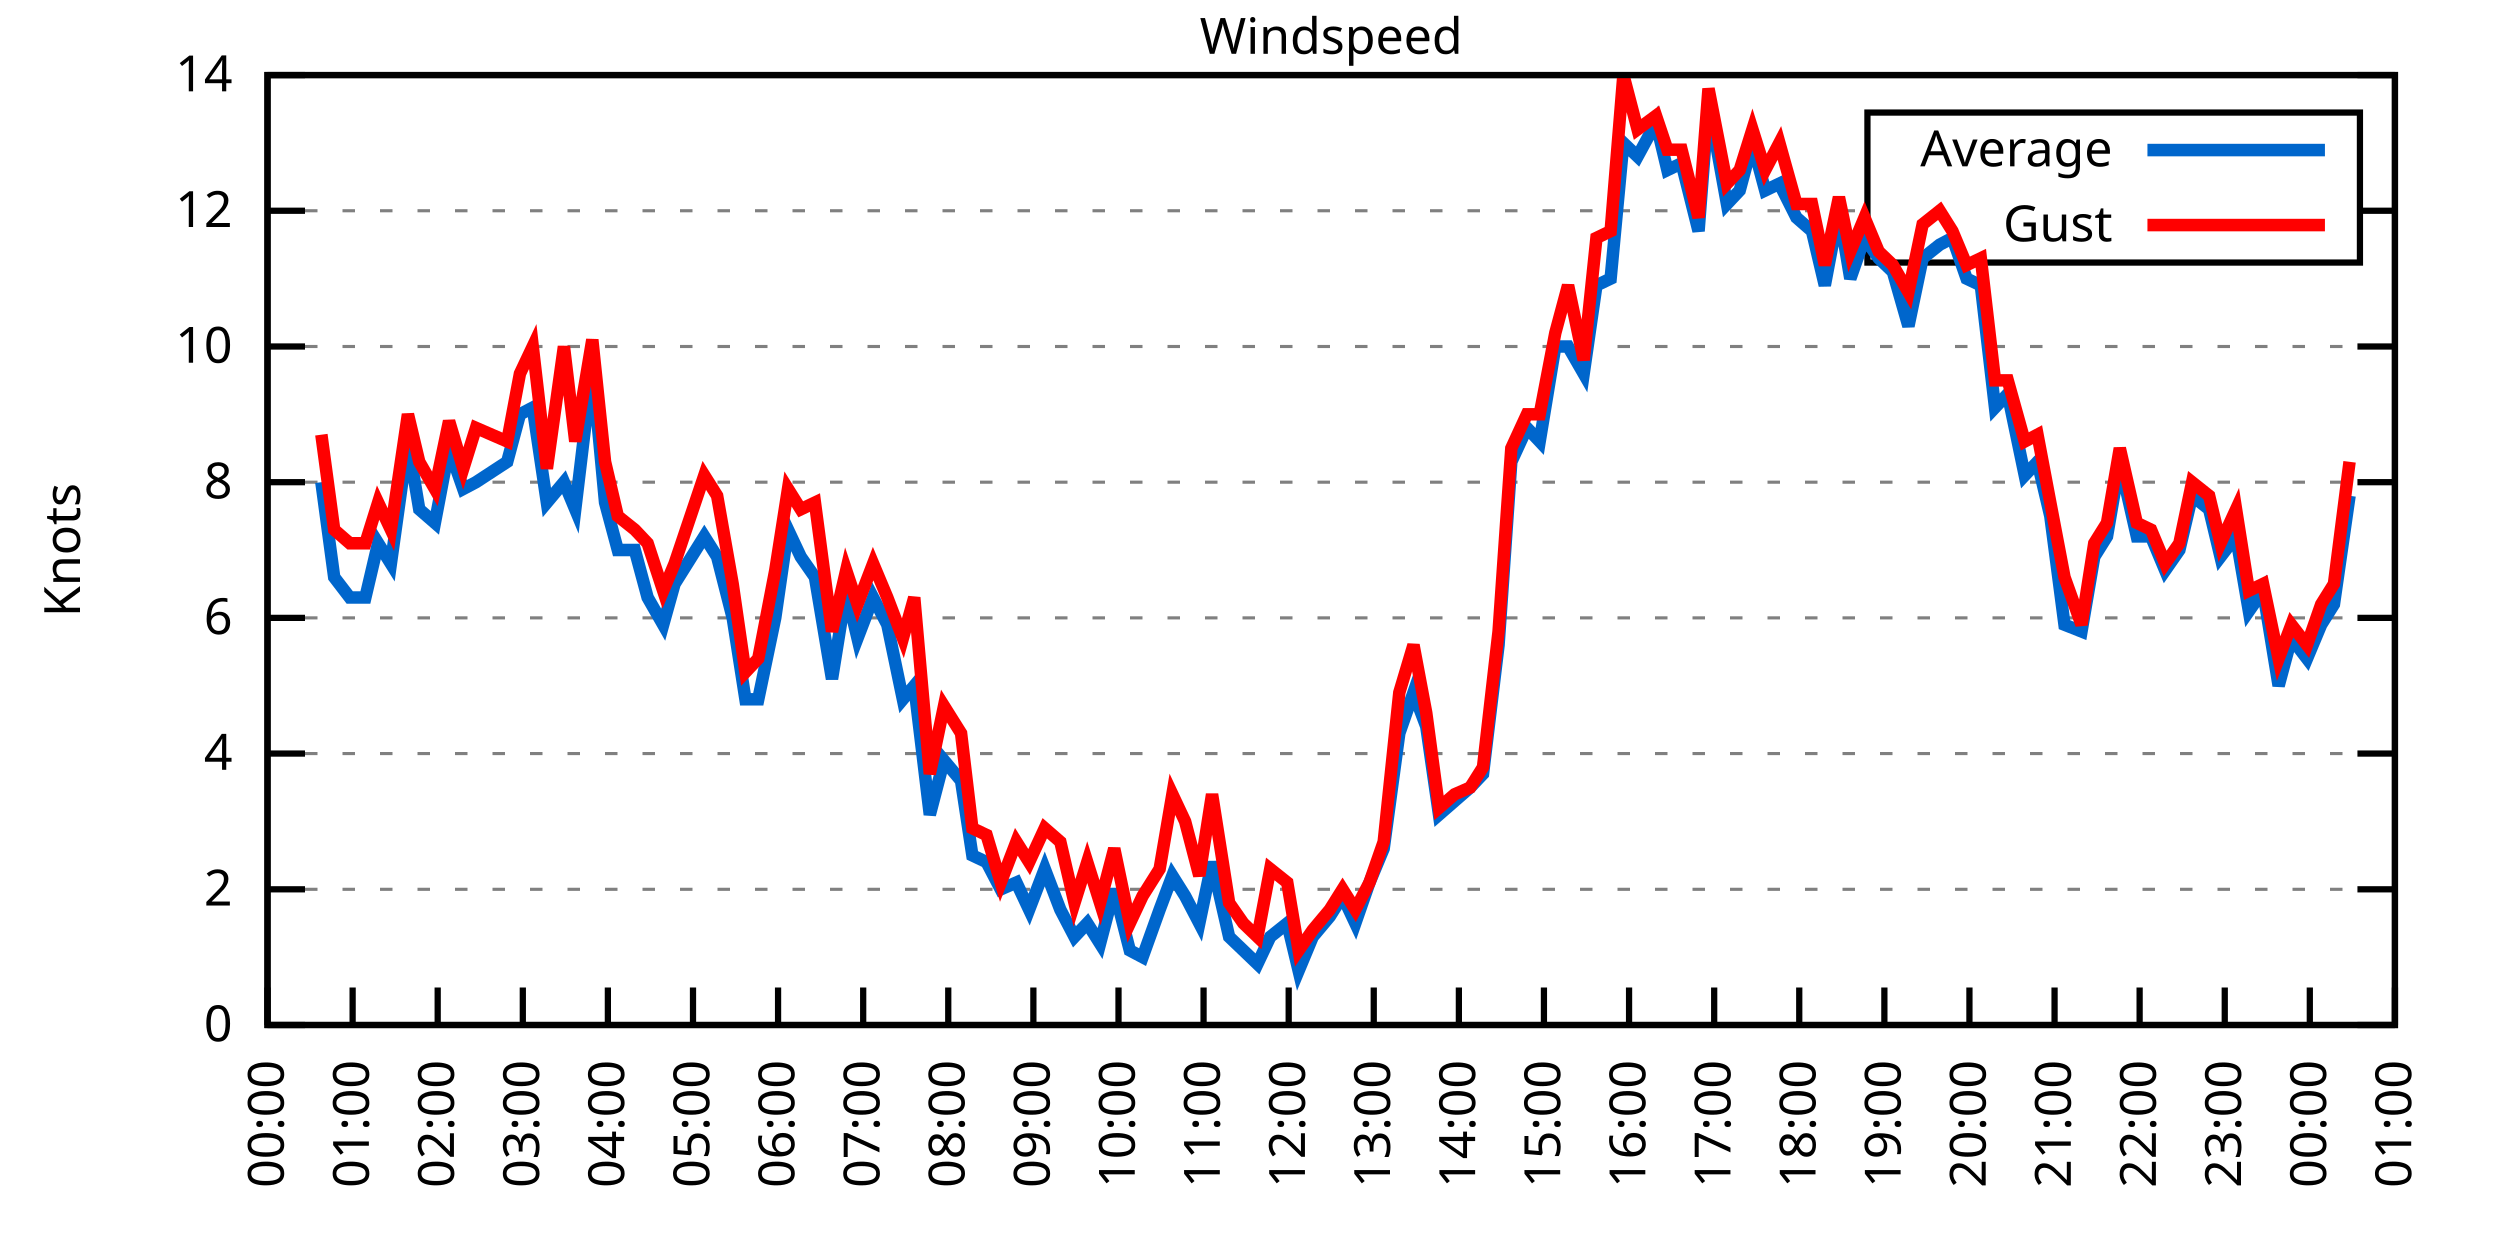
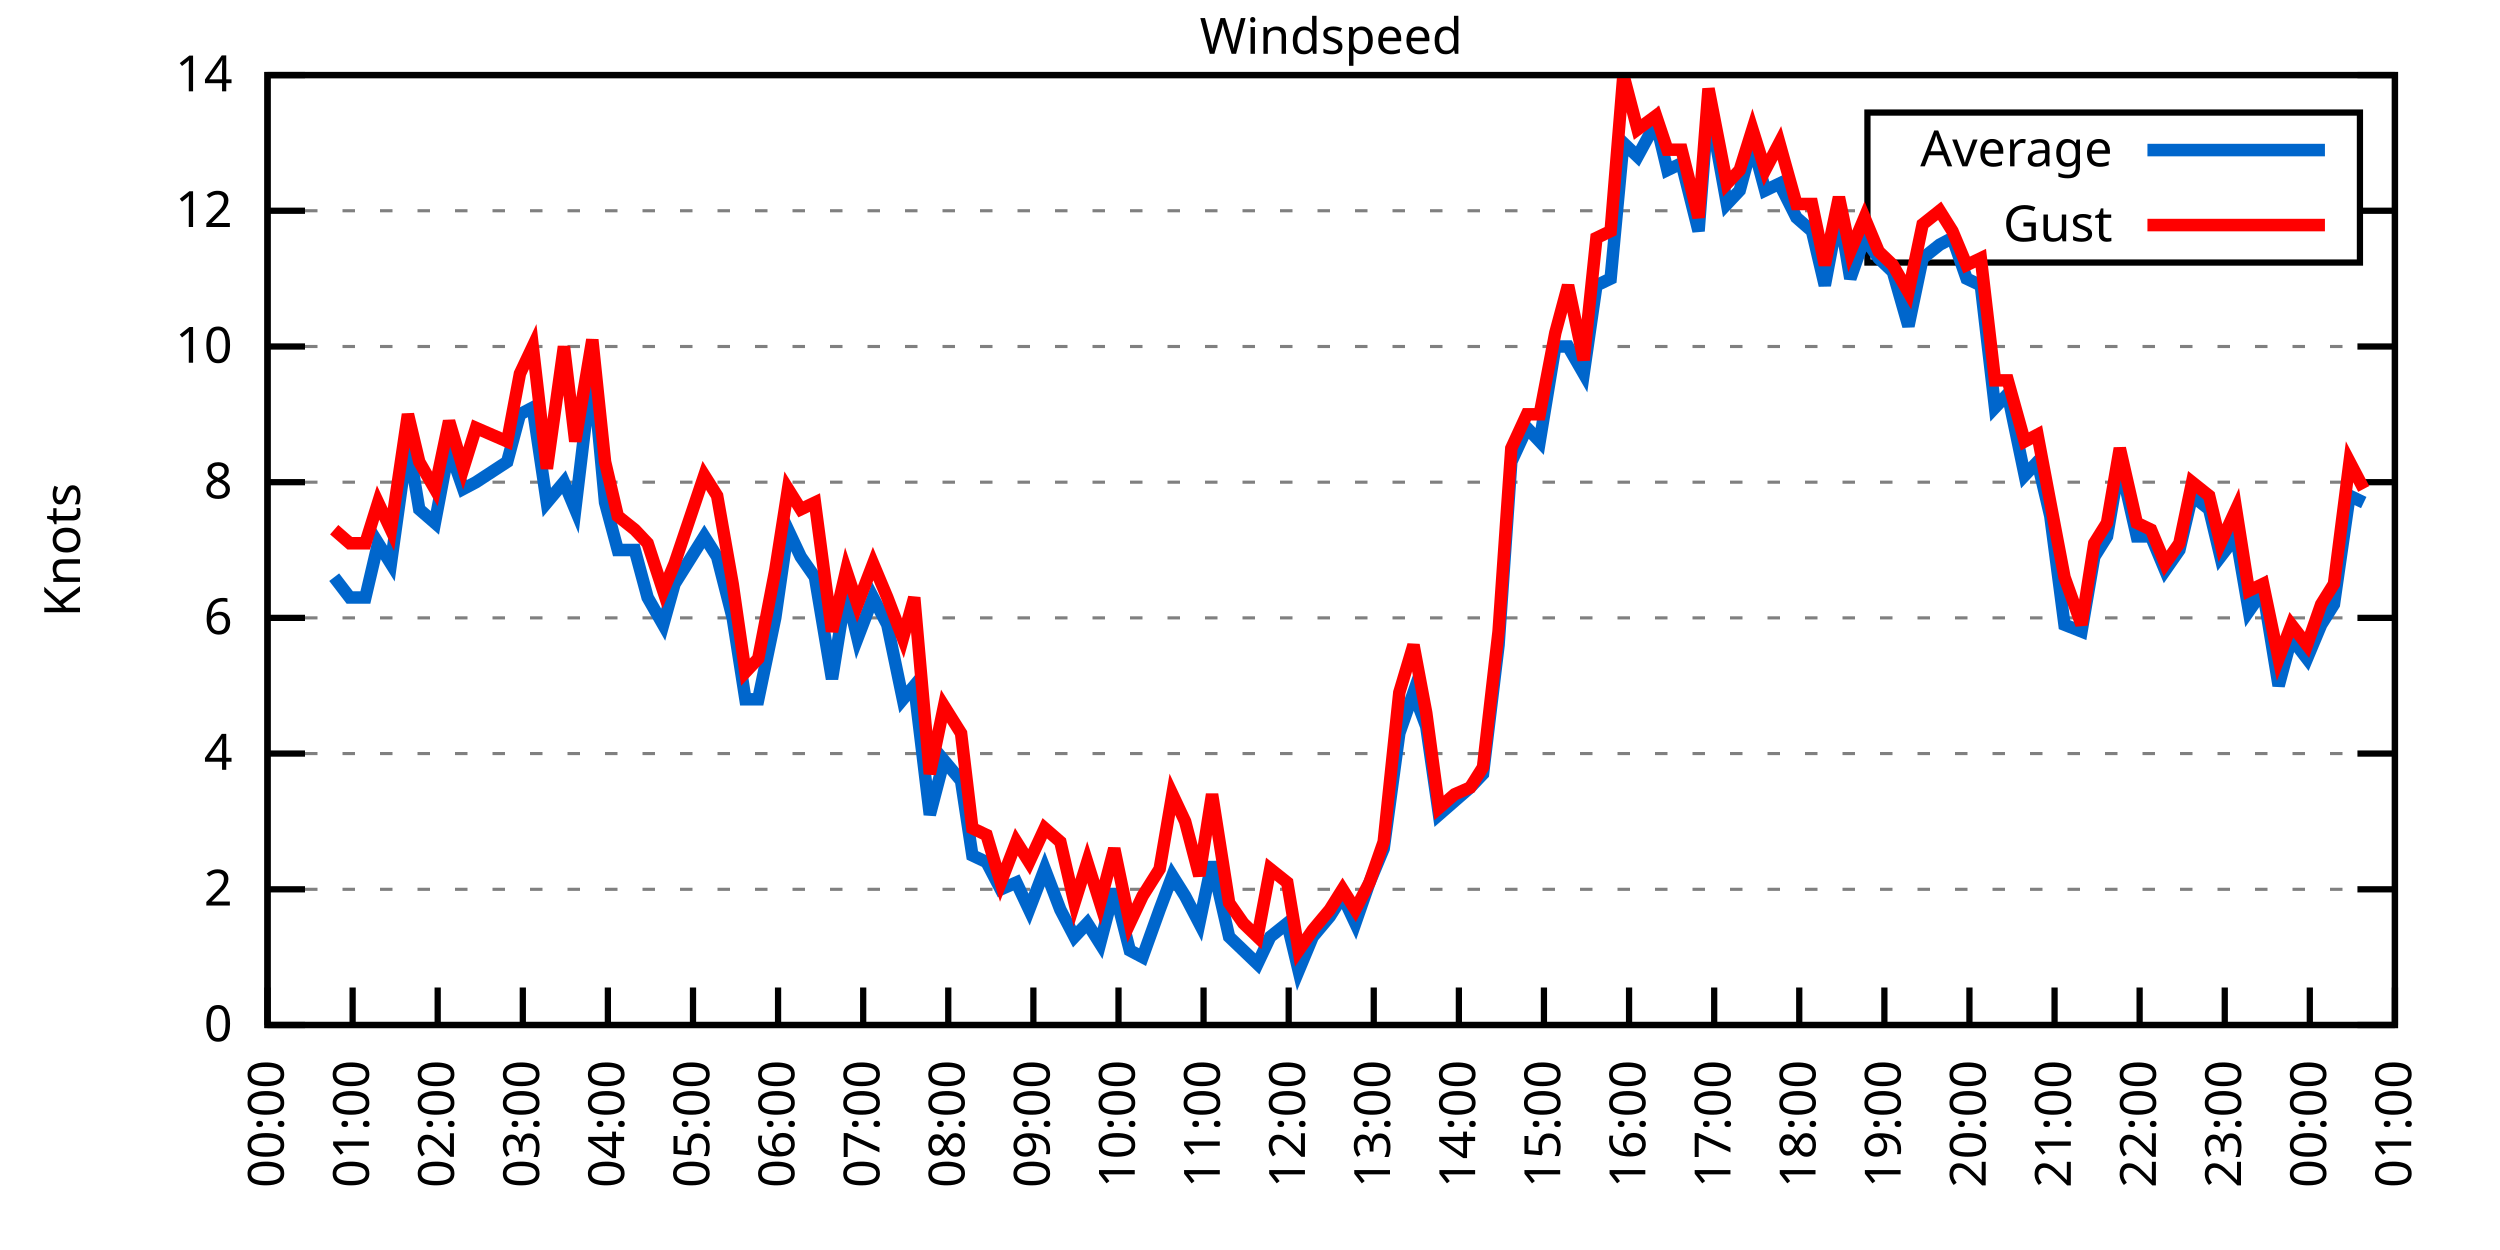
<svg xmlns="http://www.w3.org/2000/svg" xmlns:xlink="http://www.w3.org/1999/xlink" width="400" height="200" viewBox="0 0 400 200">
  <g id="gnuplot_canvas">
    <rect x="0" y="0" width="400" height="200" fill="none" />
    <defs>
      <circle id="gpDot" r="0.5" stroke-width="0.5" stroke="currentColor" />
      <path id="gpPt0" stroke-width="0.333" stroke="currentColor" d="M-1,0 h2 M0,-1 v2" />
      <path id="gpPt1" stroke-width="0.333" stroke="currentColor" d="M-1,-1 L1,1 M1,-1 L-1,1" />
      <path id="gpPt2" stroke-width="0.333" stroke="currentColor" d="M-1,0 L1,0 M0,-1 L0,1 M-1,-1 L1,1 M-1,1 L1,-1" />
      <rect id="gpPt3" stroke-width="0.333" stroke="currentColor" x="-1" y="-1" width="2" height="2" />
      <rect id="gpPt4" stroke-width="0.333" stroke="currentColor" fill="currentColor" x="-1" y="-1" width="2" height="2" />
      <circle id="gpPt5" stroke-width="0.333" stroke="currentColor" cx="0" cy="0" r="1" />
      <use xlink:href="#gpPt5" id="gpPt6" fill="currentColor" stroke="none" />
      <path id="gpPt7" stroke-width="0.333" stroke="currentColor" d="M0,-1.33 L-1.33,0.67 L1.33,0.67 z" />
      <use xlink:href="#gpPt7" id="gpPt8" fill="currentColor" stroke="none" />
      <use xlink:href="#gpPt7" id="gpPt9" stroke="currentColor" transform="rotate(180)" />
      <use xlink:href="#gpPt9" id="gpPt10" fill="currentColor" stroke="none" />
      <use xlink:href="#gpPt3" id="gpPt11" stroke="currentColor" transform="rotate(45)" />
      <use xlink:href="#gpPt11" id="gpPt12" fill="currentColor" stroke="none" />
      <path id="gpPt13" stroke-width="0.333" stroke="currentColor" d="M0,1.330 L1.265,0.411 L0.782,-1.067 L-0.782,-1.076 L-1.265,0.411 z" />
      <use xlink:href="#gpPt13" id="gpPt14" fill="currentColor" stroke="none" />
      <filter id="textbox" filterUnits="objectBoundingBox" x="0" y="0" height="1" width="1">
        <feFlood flood-color="white" flood-opacity="1" result="bgnd" />
        <feComposite in="SourceGraphic" in2="bgnd" operator="atop" />
      </filter>
      <filter id="greybox" filterUnits="objectBoundingBox" x="0" y="0" height="1" width="1">
        <feFlood flood-color="lightgrey" flood-opacity="1" result="grey" />
        <feComposite in="SourceGraphic" in2="grey" operator="atop" />
      </filter>
    </defs>
    <g fill="none" color="white" stroke="currentColor" stroke-width="1.00" stroke-linecap="butt" stroke-linejoin="miter">
</g>
    <g fill="none" color="black" stroke="currentColor" stroke-width="1.00" stroke-linecap="butt" stroke-linejoin="miter">
      <g stroke="none" shape-rendering="crispEdges">
        <polygon fill="rgb(255, 255, 255)" points="42.80,164.00 383.18,164.00 383.18,12.02 42.80,12.02 " />
      </g>
    </g>
    <g fill="none" color="black" stroke="currentColor" stroke-width="1.00" stroke-linecap="butt" stroke-linejoin="miter">
</g>
    <g fill="none" color="black" stroke="black" stroke-width="0.50" stroke-linecap="butt" stroke-linejoin="miter">
</g>
    <g fill="none" color="gray" stroke="currentColor" stroke-width="0.50" stroke-linecap="butt" stroke-linejoin="miter">
      <path stroke="gray" stroke-dasharray="2,4" class="gridline" d="M42.80,164.00 L383.19,164.00  " />
    </g>
    <g fill="none" color="gray" stroke="gray" stroke-width="1.00" stroke-linecap="butt" stroke-linejoin="miter">
</g>
    <g fill="none" color="black" stroke="currentColor" stroke-width="1.00" stroke-linecap="butt" stroke-linejoin="miter">
      <path stroke="black" d="M42.80,164.00 L48.80,164.00 M383.19,164.00 L377.19,164.00  " />
      <g transform="translate(37.20,166.60)" stroke="none" fill="black" font-family="Sans" font-size="8.00" text-anchor="end">
        <text>
          <tspan font-family="Sans"> 0</tspan>
        </text>
      </g>
    </g>
    <g fill="none" color="black" stroke="currentColor" stroke-width="1.00" stroke-linecap="butt" stroke-linejoin="miter">
</g>
    <g fill="none" color="black" stroke="black" stroke-width="0.50" stroke-linecap="butt" stroke-linejoin="miter">
</g>
    <g fill="none" color="gray" stroke="currentColor" stroke-width="0.50" stroke-linecap="butt" stroke-linejoin="miter">
      <path stroke="gray" stroke-dasharray="2,4" class="gridline" d="M42.80,142.29 L383.19,142.29  " />
    </g>
    <g fill="none" color="gray" stroke="gray" stroke-width="1.00" stroke-linecap="butt" stroke-linejoin="miter">
</g>
    <g fill="none" color="black" stroke="currentColor" stroke-width="1.00" stroke-linecap="butt" stroke-linejoin="miter">
      <path stroke="black" d="M42.80,142.29 L48.80,142.29 M383.19,142.29 L377.19,142.29  " />
      <g transform="translate(37.20,144.89)" stroke="none" fill="black" font-family="Sans" font-size="8.00" text-anchor="end">
        <text>
          <tspan font-family="Sans"> 2</tspan>
        </text>
      </g>
    </g>
    <g fill="none" color="black" stroke="currentColor" stroke-width="1.00" stroke-linecap="butt" stroke-linejoin="miter">
</g>
    <g fill="none" color="black" stroke="black" stroke-width="0.50" stroke-linecap="butt" stroke-linejoin="miter">
</g>
    <g fill="none" color="gray" stroke="currentColor" stroke-width="0.50" stroke-linecap="butt" stroke-linejoin="miter">
      <path stroke="gray" stroke-dasharray="2,4" class="gridline" d="M42.80,120.57 L383.19,120.57  " />
    </g>
    <g fill="none" color="gray" stroke="gray" stroke-width="1.00" stroke-linecap="butt" stroke-linejoin="miter">
</g>
    <g fill="none" color="black" stroke="currentColor" stroke-width="1.00" stroke-linecap="butt" stroke-linejoin="miter">
      <path stroke="black" d="M42.80,120.57 L48.80,120.57 M383.19,120.57 L377.19,120.57  " />
      <g transform="translate(37.20,123.17)" stroke="none" fill="black" font-family="Sans" font-size="8.00" text-anchor="end">
        <text>
          <tspan font-family="Sans"> 4</tspan>
        </text>
      </g>
    </g>
    <g fill="none" color="black" stroke="currentColor" stroke-width="1.00" stroke-linecap="butt" stroke-linejoin="miter">
</g>
    <g fill="none" color="black" stroke="black" stroke-width="0.50" stroke-linecap="butt" stroke-linejoin="miter">
</g>
    <g fill="none" color="gray" stroke="currentColor" stroke-width="0.50" stroke-linecap="butt" stroke-linejoin="miter">
      <path stroke="gray" stroke-dasharray="2,4" class="gridline" d="M42.80,98.86 L383.19,98.86  " />
    </g>
    <g fill="none" color="gray" stroke="gray" stroke-width="1.00" stroke-linecap="butt" stroke-linejoin="miter">
</g>
    <g fill="none" color="black" stroke="currentColor" stroke-width="1.00" stroke-linecap="butt" stroke-linejoin="miter">
      <path stroke="black" d="M42.80,98.86 L48.80,98.86 M383.19,98.86 L377.19,98.86  " />
      <g transform="translate(37.20,101.46)" stroke="none" fill="black" font-family="Sans" font-size="8.00" text-anchor="end">
        <text>
          <tspan font-family="Sans"> 6</tspan>
        </text>
      </g>
    </g>
    <g fill="none" color="black" stroke="currentColor" stroke-width="1.00" stroke-linecap="butt" stroke-linejoin="miter">
</g>
    <g fill="none" color="black" stroke="black" stroke-width="0.50" stroke-linecap="butt" stroke-linejoin="miter">
</g>
    <g fill="none" color="gray" stroke="currentColor" stroke-width="0.50" stroke-linecap="butt" stroke-linejoin="miter">
      <path stroke="gray" stroke-dasharray="2,4" class="gridline" d="M42.80,77.15 L383.19,77.15  " />
    </g>
    <g fill="none" color="gray" stroke="gray" stroke-width="1.00" stroke-linecap="butt" stroke-linejoin="miter">
</g>
    <g fill="none" color="black" stroke="currentColor" stroke-width="1.00" stroke-linecap="butt" stroke-linejoin="miter">
      <path stroke="black" d="M42.80,77.15 L48.80,77.15 M383.19,77.15 L377.19,77.15  " />
      <g transform="translate(37.20,79.75)" stroke="none" fill="black" font-family="Sans" font-size="8.00" text-anchor="end">
        <text>
          <tspan font-family="Sans"> 8</tspan>
        </text>
      </g>
    </g>
    <g fill="none" color="black" stroke="currentColor" stroke-width="1.00" stroke-linecap="butt" stroke-linejoin="miter">
</g>
    <g fill="none" color="black" stroke="black" stroke-width="0.50" stroke-linecap="butt" stroke-linejoin="miter">
</g>
    <g fill="none" color="gray" stroke="currentColor" stroke-width="0.50" stroke-linecap="butt" stroke-linejoin="miter">
      <path stroke="gray" stroke-dasharray="2,4" class="gridline" d="M42.80,55.44 L383.19,55.44  " />
    </g>
    <g fill="none" color="gray" stroke="gray" stroke-width="1.00" stroke-linecap="butt" stroke-linejoin="miter">
</g>
    <g fill="none" color="black" stroke="currentColor" stroke-width="1.00" stroke-linecap="butt" stroke-linejoin="miter">
      <path stroke="black" d="M42.80,55.44 L48.80,55.44 M383.19,55.44 L377.19,55.44  " />
      <g transform="translate(37.20,58.04)" stroke="none" fill="black" font-family="Sans" font-size="8.00" text-anchor="end">
        <text>
          <tspan font-family="Sans"> 10</tspan>
        </text>
      </g>
    </g>
    <g fill="none" color="black" stroke="currentColor" stroke-width="1.00" stroke-linecap="butt" stroke-linejoin="miter">
</g>
    <g fill="none" color="black" stroke="black" stroke-width="0.50" stroke-linecap="butt" stroke-linejoin="miter">
</g>
    <g fill="none" color="gray" stroke="currentColor" stroke-width="0.50" stroke-linecap="butt" stroke-linejoin="miter">
      <path stroke="gray" stroke-dasharray="2,4" class="gridline" d="M42.80,33.72 L298.79,33.72 M377.59,33.72 L383.19,33.72  " />
    </g>
    <g fill="none" color="gray" stroke="gray" stroke-width="1.00" stroke-linecap="butt" stroke-linejoin="miter">
</g>
    <g fill="none" color="black" stroke="currentColor" stroke-width="1.00" stroke-linecap="butt" stroke-linejoin="miter">
      <path stroke="black" d="M42.80,33.72 L48.80,33.72 M383.19,33.72 L377.19,33.72  " />
      <g transform="translate(37.20,36.32)" stroke="none" fill="black" font-family="Sans" font-size="8.00" text-anchor="end">
        <text>
          <tspan font-family="Sans"> 12</tspan>
        </text>
      </g>
    </g>
    <g fill="none" color="black" stroke="currentColor" stroke-width="1.00" stroke-linecap="butt" stroke-linejoin="miter">
</g>
    <g fill="none" color="black" stroke="black" stroke-width="0.50" stroke-linecap="butt" stroke-linejoin="miter">
</g>
    <g fill="none" color="gray" stroke="currentColor" stroke-width="0.50" stroke-linecap="butt" stroke-linejoin="miter">
      <path stroke="gray" stroke-dasharray="2,4" class="gridline" d="M42.80,12.01 L383.19,12.01  " />
    </g>
    <g fill="none" color="gray" stroke="gray" stroke-width="1.00" stroke-linecap="butt" stroke-linejoin="miter">
</g>
    <g fill="none" color="black" stroke="currentColor" stroke-width="1.00" stroke-linecap="butt" stroke-linejoin="miter">
      <path stroke="black" d="M42.80,12.01 L48.80,12.01 M383.19,12.01 L377.19,12.01  " />
      <g transform="translate(37.20,14.61)" stroke="none" fill="black" font-family="Sans" font-size="8.00" text-anchor="end">
        <text>
          <tspan font-family="Sans"> 14</tspan>
        </text>
      </g>
    </g>
    <g fill="none" color="black" stroke="currentColor" stroke-width="1.00" stroke-linecap="butt" stroke-linejoin="miter">
      <path stroke="black" d="M42.80,164.00 L42.80,158.00  " />
      <g transform="translate(45.40,169.60) rotate(270.00)" stroke="none" fill="black" font-family="Sans" font-size="8.00" text-anchor="end">
        <text>
          <tspan font-family="Sans">00:00</tspan>
        </text>
      </g>
    </g>
    <g fill="none" color="black" stroke="currentColor" stroke-width="1.00" stroke-linecap="butt" stroke-linejoin="miter">
      <path stroke="black" d="M56.42,164.00 L56.42,158.00  " />
      <g transform="translate(59.02,169.60) rotate(270.00)" stroke="none" fill="black" font-family="Sans" font-size="8.00" text-anchor="end">
        <text>
          <tspan font-family="Sans">01:00</tspan>
        </text>
      </g>
    </g>
    <g fill="none" color="black" stroke="currentColor" stroke-width="1.00" stroke-linecap="butt" stroke-linejoin="miter">
      <path stroke="black" d="M70.03,164.00 L70.03,158.00  " />
      <g transform="translate(72.63,169.60) rotate(270.00)" stroke="none" fill="black" font-family="Sans" font-size="8.00" text-anchor="end">
        <text>
          <tspan font-family="Sans">02:00</tspan>
        </text>
      </g>
    </g>
    <g fill="none" color="black" stroke="currentColor" stroke-width="1.00" stroke-linecap="butt" stroke-linejoin="miter">
      <path stroke="black" d="M83.65,164.00 L83.65,158.00  " />
      <g transform="translate(86.25,169.60) rotate(270.00)" stroke="none" fill="black" font-family="Sans" font-size="8.00" text-anchor="end">
        <text>
          <tspan font-family="Sans">03:00</tspan>
        </text>
      </g>
    </g>
    <g fill="none" color="black" stroke="currentColor" stroke-width="1.00" stroke-linecap="butt" stroke-linejoin="miter">
      <path stroke="black" d="M97.26,164.00 L97.26,158.00  " />
      <g transform="translate(99.86,169.60) rotate(270.00)" stroke="none" fill="black" font-family="Sans" font-size="8.00" text-anchor="end">
        <text>
          <tspan font-family="Sans">04:00</tspan>
        </text>
      </g>
    </g>
    <g fill="none" color="black" stroke="currentColor" stroke-width="1.00" stroke-linecap="butt" stroke-linejoin="miter">
      <path stroke="black" d="M110.88,164.00 L110.88,158.00  " />
      <g transform="translate(113.48,169.60) rotate(270.00)" stroke="none" fill="black" font-family="Sans" font-size="8.00" text-anchor="end">
        <text>
          <tspan font-family="Sans">05:00</tspan>
        </text>
      </g>
    </g>
    <g fill="none" color="black" stroke="currentColor" stroke-width="1.00" stroke-linecap="butt" stroke-linejoin="miter">
      <path stroke="black" d="M124.49,164.00 L124.49,158.00  " />
      <g transform="translate(127.09,169.60) rotate(270.00)" stroke="none" fill="black" font-family="Sans" font-size="8.00" text-anchor="end">
        <text>
          <tspan font-family="Sans">06:00</tspan>
        </text>
      </g>
    </g>
    <g fill="none" color="black" stroke="currentColor" stroke-width="1.00" stroke-linecap="butt" stroke-linejoin="miter">
      <path stroke="black" d="M138.11,164.00 L138.11,158.00  " />
      <g transform="translate(140.71,169.60) rotate(270.00)" stroke="none" fill="black" font-family="Sans" font-size="8.00" text-anchor="end">
        <text>
          <tspan font-family="Sans">07:00</tspan>
        </text>
      </g>
    </g>
    <g fill="none" color="black" stroke="currentColor" stroke-width="1.00" stroke-linecap="butt" stroke-linejoin="miter">
      <path stroke="black" d="M151.72,164.00 L151.72,158.00  " />
      <g transform="translate(154.32,169.60) rotate(270.00)" stroke="none" fill="black" font-family="Sans" font-size="8.00" text-anchor="end">
        <text>
          <tspan font-family="Sans">08:00</tspan>
        </text>
      </g>
    </g>
    <g fill="none" color="black" stroke="currentColor" stroke-width="1.00" stroke-linecap="butt" stroke-linejoin="miter">
      <path stroke="black" d="M165.34,164.00 L165.34,158.00  " />
      <g transform="translate(167.94,169.60) rotate(270.00)" stroke="none" fill="black" font-family="Sans" font-size="8.00" text-anchor="end">
        <text>
          <tspan font-family="Sans">09:00</tspan>
        </text>
      </g>
    </g>
    <g fill="none" color="black" stroke="currentColor" stroke-width="1.00" stroke-linecap="butt" stroke-linejoin="miter">
      <path stroke="black" d="M178.96,164.00 L178.96,158.00  " />
      <g transform="translate(181.56,169.60) rotate(270.00)" stroke="none" fill="black" font-family="Sans" font-size="8.00" text-anchor="end">
        <text>
          <tspan font-family="Sans">10:00</tspan>
        </text>
      </g>
    </g>
    <g fill="none" color="black" stroke="currentColor" stroke-width="1.00" stroke-linecap="butt" stroke-linejoin="miter">
      <path stroke="black" d="M192.57,164.00 L192.57,158.00  " />
      <g transform="translate(195.17,169.60) rotate(270.00)" stroke="none" fill="black" font-family="Sans" font-size="8.00" text-anchor="end">
        <text>
          <tspan font-family="Sans">11:00</tspan>
        </text>
      </g>
    </g>
    <g fill="none" color="black" stroke="currentColor" stroke-width="1.00" stroke-linecap="butt" stroke-linejoin="miter">
      <path stroke="black" d="M206.19,164.00 L206.19,158.00  " />
      <g transform="translate(208.79,169.60) rotate(270.00)" stroke="none" fill="black" font-family="Sans" font-size="8.00" text-anchor="end">
        <text>
          <tspan font-family="Sans">12:00</tspan>
        </text>
      </g>
    </g>
    <g fill="none" color="black" stroke="currentColor" stroke-width="1.00" stroke-linecap="butt" stroke-linejoin="miter">
      <path stroke="black" d="M219.80,164.00 L219.80,158.00  " />
      <g transform="translate(222.40,169.60) rotate(270.00)" stroke="none" fill="black" font-family="Sans" font-size="8.00" text-anchor="end">
        <text>
          <tspan font-family="Sans">13:00</tspan>
        </text>
      </g>
    </g>
    <g fill="none" color="black" stroke="currentColor" stroke-width="1.00" stroke-linecap="butt" stroke-linejoin="miter">
      <path stroke="black" d="M233.42,164.00 L233.42,158.00  " />
      <g transform="translate(236.02,169.60) rotate(270.00)" stroke="none" fill="black" font-family="Sans" font-size="8.00" text-anchor="end">
        <text>
          <tspan font-family="Sans">14:00</tspan>
        </text>
      </g>
    </g>
    <g fill="none" color="black" stroke="currentColor" stroke-width="1.00" stroke-linecap="butt" stroke-linejoin="miter">
      <path stroke="black" d="M247.03,164.00 L247.03,158.00  " />
      <g transform="translate(249.63,169.60) rotate(270.00)" stroke="none" fill="black" font-family="Sans" font-size="8.00" text-anchor="end">
        <text>
          <tspan font-family="Sans">15:00</tspan>
        </text>
      </g>
    </g>
    <g fill="none" color="black" stroke="currentColor" stroke-width="1.00" stroke-linecap="butt" stroke-linejoin="miter">
      <path stroke="black" d="M260.65,164.00 L260.65,158.00  " />
      <g transform="translate(263.25,169.60) rotate(270.00)" stroke="none" fill="black" font-family="Sans" font-size="8.00" text-anchor="end">
        <text>
          <tspan font-family="Sans">16:00</tspan>
        </text>
      </g>
    </g>
    <g fill="none" color="black" stroke="currentColor" stroke-width="1.00" stroke-linecap="butt" stroke-linejoin="miter">
      <path stroke="black" d="M274.27,164.00 L274.27,158.00  " />
      <g transform="translate(276.87,169.60) rotate(270.00)" stroke="none" fill="black" font-family="Sans" font-size="8.00" text-anchor="end">
        <text>
          <tspan font-family="Sans">17:00</tspan>
        </text>
      </g>
    </g>
    <g fill="none" color="black" stroke="currentColor" stroke-width="1.00" stroke-linecap="butt" stroke-linejoin="miter">
      <path stroke="black" d="M287.88,164.00 L287.88,158.00  " />
      <g transform="translate(290.48,169.60) rotate(270.00)" stroke="none" fill="black" font-family="Sans" font-size="8.00" text-anchor="end">
        <text>
          <tspan font-family="Sans">18:00</tspan>
        </text>
      </g>
    </g>
    <g fill="none" color="black" stroke="currentColor" stroke-width="1.00" stroke-linecap="butt" stroke-linejoin="miter">
      <path stroke="black" d="M301.50,164.00 L301.50,158.00  " />
      <g transform="translate(304.10,169.60) rotate(270.00)" stroke="none" fill="black" font-family="Sans" font-size="8.00" text-anchor="end">
        <text>
          <tspan font-family="Sans">19:00</tspan>
        </text>
      </g>
    </g>
    <g fill="none" color="black" stroke="currentColor" stroke-width="1.00" stroke-linecap="butt" stroke-linejoin="miter">
      <path stroke="black" d="M315.11,164.00 L315.11,158.00  " />
      <g transform="translate(317.71,169.60) rotate(270.00)" stroke="none" fill="black" font-family="Sans" font-size="8.00" text-anchor="end">
        <text>
          <tspan font-family="Sans">20:00</tspan>
        </text>
      </g>
    </g>
    <g fill="none" color="black" stroke="currentColor" stroke-width="1.00" stroke-linecap="butt" stroke-linejoin="miter">
      <path stroke="black" d="M328.73,164.00 L328.73,158.00  " />
      <g transform="translate(331.33,169.60) rotate(270.00)" stroke="none" fill="black" font-family="Sans" font-size="8.00" text-anchor="end">
        <text>
          <tspan font-family="Sans">21:00</tspan>
        </text>
      </g>
    </g>
    <g fill="none" color="black" stroke="currentColor" stroke-width="1.00" stroke-linecap="butt" stroke-linejoin="miter">
      <path stroke="black" d="M342.34,164.00 L342.34,158.00  " />
      <g transform="translate(344.94,169.60) rotate(270.00)" stroke="none" fill="black" font-family="Sans" font-size="8.00" text-anchor="end">
        <text>
          <tspan font-family="Sans">22:00</tspan>
        </text>
      </g>
    </g>
    <g fill="none" color="black" stroke="currentColor" stroke-width="1.00" stroke-linecap="butt" stroke-linejoin="miter">
      <path stroke="black" d="M355.96,164.00 L355.96,158.00  " />
      <g transform="translate(358.56,169.60) rotate(270.00)" stroke="none" fill="black" font-family="Sans" font-size="8.00" text-anchor="end">
        <text>
          <tspan font-family="Sans">23:00</tspan>
        </text>
      </g>
    </g>
    <g fill="none" color="black" stroke="currentColor" stroke-width="1.00" stroke-linecap="butt" stroke-linejoin="miter">
      <path stroke="black" d="M369.57,164.00 L369.57,158.00  " />
      <g transform="translate(372.17,169.60) rotate(270.00)" stroke="none" fill="black" font-family="Sans" font-size="8.00" text-anchor="end">
        <text>
          <tspan font-family="Sans">00:00</tspan>
        </text>
      </g>
    </g>
    <g fill="none" color="black" stroke="currentColor" stroke-width="1.00" stroke-linecap="butt" stroke-linejoin="miter">
      <path stroke="black" d="M383.19,164.00 L383.19,158.00  " />
      <g transform="translate(385.79,169.60) rotate(270.00)" stroke="none" fill="black" font-family="Sans" font-size="8.00" text-anchor="end">
        <text>
          <tspan font-family="Sans">01:00</tspan>
        </text>
      </g>
    </g>
    <g fill="none" color="black" stroke="currentColor" stroke-width="1.00" stroke-linecap="butt" stroke-linejoin="miter">
</g>
    <g fill="none" color="black" stroke="currentColor" stroke-width="1.00" stroke-linecap="butt" stroke-linejoin="miter">
      <path stroke="black" d="M42.80,12.01 L42.80,164.00 L383.19,164.00 L383.19,12.01 L42.80,12.01 Z  " />
    </g>
    <g fill="none" color="black" stroke="currentColor" stroke-width="1.00" stroke-linecap="butt" stroke-linejoin="miter">
</g>
    <g fill="none" color="black" stroke="currentColor" stroke-width="1.00" stroke-linecap="butt" stroke-linejoin="miter">
      <path stroke="black" d="M298.79,42.01 L298.79,18.01 L377.59,18.01 L377.59,42.01 L298.79,42.01 Z  " />
    </g>
    <g id="Windspeed_plot_1">
      <g fill="none" color="white" stroke="black" stroke-width="2.00" stroke-linecap="butt" stroke-linejoin="miter">
</g>
      <g fill="none" color="black" stroke="currentColor" stroke-width="2.00" stroke-linecap="butt" stroke-linejoin="miter">
        <g transform="translate(337.99,26.61)" stroke="none" fill="black" font-family="Sans" font-size="8.00" text-anchor="end">
          <text>
            <tspan font-family="Sans">Average</tspan>
          </text>
        </g>
      </g>
      <g fill="none" color="black" stroke="currentColor" stroke-width="2.00" stroke-linecap="butt" stroke-linejoin="miter">
-         <path stroke="rgb(  0, 102, 204)" d="M343.59,24.01 L371.99,24.01 M51.42,77.15 L53.47,92.35 L55.96,95.60 L58.46,95.60 L60.50,86.92 L62.54,90.18   L65.27,70.63 L67.08,81.49 L69.58,83.66 L71.85,71.72 L74.12,78.23 L76.16,77.15 L81.15,73.89 L83.19,66.29   L85.24,65.21 L87.50,80.41 L90.23,77.15 L92.04,81.49 L94.77,58.69 L96.81,80.41 L98.85,88.00 L101.57,88.00   L103.62,95.60 L106.11,99.95 L107.93,93.43 L112.69,85.83 L114.74,89.09 L117.23,98.86 L119.27,111.89 L121.32,111.89   L124.04,98.86 L126.08,84.75 L128.12,89.09 L130.39,92.35 L133.12,108.63 L135.39,94.52 L137.20,102.12 L139.70,95.60   L141.97,99.95 L144.46,111.89 L146.28,109.72 L148.77,130.35 L151.04,121.66 L153.77,124.92 L155.58,136.86 L157.85,137.94   L160.12,142.29 L162.62,141.20 L164.66,145.54 L167.16,139.03 L169.65,145.54 L171.92,149.89 L173.96,147.72 L176.01,150.97   L178.28,142.29 L180.77,152.06 L182.81,153.14 L185.54,145.54 L187.58,140.12 L189.62,143.37 L191.89,147.72 L193.93,137.94   L196.66,149.89 L198.93,152.06 L201.19,154.23 L203.24,149.89 L205.96,147.72 L207.78,155.31 L210.04,149.89 L212.77,146.63   L214.81,143.37 L216.85,147.72 L219.12,141.20 L221.39,135.77 L223.89,117.32 L226.16,110.80 L228.20,116.23 L230.24,130.35   L232.74,128.17 L235.23,126.00 L237.28,123.83 L239.77,103.20 L241.81,73.89 L244.31,68.46 L246.35,70.63 L248.85,55.44   L250.89,55.44 L253.39,59.78 L255.43,45.66 L257.70,44.58 L259.74,22.87 L262.01,25.04 L264.96,19.61 L266.78,27.21   L269.05,26.12 L271.77,36.98 L273.36,16.35 L276.31,32.64 L278.35,30.47 L280.39,22.87 L282.43,30.47 L284.70,29.38   L287.43,34.81 L289.92,36.98 L291.97,45.66 L294.23,33.72 L296.05,44.58 L298.32,38.07 L300.59,41.32 L302.86,43.49   L305.35,52.18 L307.62,41.32 L310.35,39.15 L312.39,38.07 L314.66,44.58 L316.93,45.66 L319.20,65.21 L321.24,63.04   L323.96,76.06 L326.00,73.89 L328.05,82.58 L330.32,99.95 L333.04,101.03 L335.08,89.09 L337.12,85.83 L339.17,73.89   L341.89,85.83 L344.16,85.83 L346.43,91.26 L348.70,88.00 L350.74,79.32 L353.46,81.49 L355.28,89.09 L357.77,85.83   L359.82,97.78 L362.09,94.52 L364.58,109.72 L366.62,102.12 L369.12,105.38 L371.39,99.95 L373.43,96.69 L375.93,79.32    " />
+         <path stroke="rgb(  0, 102, 204)" d="M343.59,24.01 L371.99,24.01 M53.47,92.35 L55.96,95.60 L58.46,95.60 L60.50,86.92 L62.54,90.18 L65.27,70.63   L67.08,81.49 L69.58,83.66 L71.85,71.72 L74.12,78.23 L76.16,77.15 L81.15,73.89 L83.19,66.29 L85.24,65.21   L87.50,80.41 L90.23,77.15 L92.04,81.49 L94.77,58.69 L96.81,80.41 L98.85,88.00 L101.57,88.00 L103.62,95.60   L106.11,99.95 L107.93,93.43 L112.69,85.83 L114.74,89.09 L117.23,98.86 L119.27,111.89 L121.32,111.89 L124.04,98.86   L126.08,84.75 L128.12,89.09 L130.39,92.35 L133.12,108.63 L135.39,94.52 L137.20,102.12 L139.70,95.60 L141.97,99.95   L144.46,111.89 L146.28,109.72 L148.77,130.35 L151.04,121.66 L153.77,124.92 L155.58,136.86 L157.85,137.94 L160.12,142.29   L162.62,141.20 L164.66,145.54 L167.16,139.03 L169.65,145.54 L171.92,149.89 L173.96,147.72 L176.01,150.97 L178.28,142.29   L180.77,152.06 L182.81,153.14 L185.54,145.54 L187.58,140.12 L189.62,143.37 L191.89,147.72 L193.93,137.94 L196.66,149.89   L198.93,152.06 L201.19,154.23 L203.24,149.89 L205.96,147.72 L207.78,155.31 L210.04,149.89 L212.77,146.63 L214.81,143.37   L216.85,147.72 L219.12,141.20 L221.39,135.77 L223.89,117.32 L226.16,110.80 L228.20,116.23 L230.24,130.35 L232.74,128.17   L235.23,126.00 L237.28,123.83 L239.77,103.20 L241.81,73.89 L244.31,68.46 L246.35,70.63 L248.85,55.44 L250.89,55.44   L253.39,59.78 L255.43,45.66 L257.70,44.58 L259.74,22.87 L262.01,25.04 L264.96,19.61 L266.78,27.21 L269.05,26.12   L271.77,36.98 L273.36,16.35 L276.31,32.64 L278.35,30.47 L280.39,22.87 L282.43,30.47 L284.70,29.38 L287.43,34.81   L289.92,36.98 L291.97,45.66 L294.23,33.72 L296.05,44.58 L298.32,38.07 L300.59,41.32 L302.86,43.49 L305.35,52.18   L307.62,41.32 L310.35,39.15 L312.39,38.07 L314.66,44.58 L316.93,45.66 L319.20,65.21 L321.24,63.04 L323.96,76.06   L326.00,73.89 L328.05,82.58 L330.32,99.95 L333.04,101.03 L335.08,89.09 L337.12,85.83 L339.17,73.89 L341.89,85.83   L344.16,85.83 L346.43,91.26 L348.70,88.00 L350.74,79.32 L353.46,81.49 L355.28,89.09 L357.77,85.83 L359.82,97.78   L362.09,94.52 L364.58,109.72 L366.62,102.12 L369.12,105.38 L371.39,99.95 L373.43,96.69 L375.93,79.32 L378.20,80.41    " />
      </g>
    </g>
    <g id="Windspeed_plot_2">
      <g fill="none" color="black" stroke="currentColor" stroke-width="2.00" stroke-linecap="butt" stroke-linejoin="miter">
        <g transform="translate(337.99,38.61)" stroke="none" fill="black" font-family="Sans" font-size="8.00" text-anchor="end">
          <text>
            <tspan font-family="Sans">Gust</tspan>
          </text>
        </g>
      </g>
      <g fill="none" color="black" stroke="currentColor" stroke-width="2.00" stroke-linecap="butt" stroke-linejoin="miter">
-         <path stroke="rgb(255,   0,   0)" d="M343.59,36.01 L371.99,36.01 M51.42,69.55 L53.47,84.75 L55.96,86.92 L58.46,86.92 L60.50,80.41 L62.54,84.75   L65.27,66.29 L67.08,73.89 L69.58,78.23 L71.85,67.38 L74.12,74.98 L76.16,68.46 L81.15,70.63 L83.19,59.78   L85.24,55.44 L87.50,74.98 L90.23,55.44 L92.04,70.63 L94.77,54.35 L96.81,73.89 L98.85,82.58 L101.57,84.75   L103.62,86.92 L106.11,94.52 L107.93,90.18 L112.69,76.06 L114.74,79.32 L117.23,93.43 L119.27,107.55 L121.32,105.38   L124.04,91.26 L126.08,78.23 L128.12,81.49 L130.39,80.41 L133.12,101.03 L135.39,91.26 L137.20,96.69 L139.70,90.18   L141.97,95.60 L144.46,102.12 L146.28,95.60 L148.77,123.83 L151.04,112.97 L153.77,117.32 L155.58,132.52 L157.85,133.60   L160.12,141.20 L162.62,134.69 L164.66,137.94 L167.16,132.52 L169.65,134.69 L171.92,144.46 L173.96,137.94 L176.01,144.46   L178.28,135.77 L180.77,147.72 L182.81,143.37 L185.54,139.03 L187.58,127.09 L189.62,131.43 L191.89,140.12 L193.93,127.09   L196.66,144.46 L198.93,147.72 L201.19,149.89 L203.24,139.03 L205.96,141.20 L207.78,152.06 L210.04,148.80 L212.77,145.54   L214.81,142.29 L216.85,145.54 L219.12,141.20 L221.39,134.69 L223.89,110.80 L226.16,103.20 L228.20,114.06 L230.24,129.26   L232.74,127.09 L235.23,126.00 L237.28,122.75 L239.77,101.03 L241.81,71.72 L244.31,66.29 L246.35,66.29 L248.85,53.26   L250.89,45.66 L253.39,57.61 L255.43,38.07 L257.70,36.98 L259.74,12.01 L262.01,20.70 L264.96,18.52 L266.78,23.95   L269.05,23.95 L271.77,34.81 L273.36,14.18 L276.31,29.38 L278.35,27.21 L280.39,20.70 L282.43,27.21 L284.70,22.87   L287.43,32.64 L289.92,32.64 L291.97,42.41 L294.23,31.55 L296.05,40.24 L298.32,34.81 L300.59,40.24 L302.86,42.41   L305.35,46.75 L307.62,35.89 L310.35,33.72 L312.39,36.98 L314.66,42.41 L316.93,41.32 L319.20,60.86 L321.24,60.86   L323.96,70.63 L326.00,69.55 L328.05,80.41 L330.32,92.35 L333.04,99.95 L335.08,86.92 L337.12,83.66 L339.17,71.72   L341.89,83.66 L344.16,84.75 L346.43,90.18 L348.70,86.92 L350.74,77.15 L353.46,79.32 L355.28,86.92 L357.77,81.49   L359.82,94.52 L362.09,93.43 L364.58,105.38 L366.62,99.95 L369.12,103.20 L371.39,96.69 L373.43,93.43 L375.93,73.89    " />
+         <path stroke="rgb(255,   0,   0)" d="M343.59,36.01 L371.99,36.01 M53.47,84.75 L55.96,86.92 L58.46,86.92 L60.50,80.41 L62.54,84.75 L65.27,66.29   L67.08,73.89 L69.58,78.23 L71.85,67.38 L74.12,74.98 L76.16,68.46 L81.15,70.63 L83.19,59.78 L85.24,55.44   L87.50,74.98 L90.23,55.44 L92.04,70.63 L94.77,54.35 L96.81,73.89 L98.85,82.58 L101.57,84.75 L103.62,86.92   L106.11,94.52 L107.93,90.18 L112.69,76.06 L114.74,79.32 L117.23,93.43 L119.27,107.55 L121.32,105.38 L124.04,91.26   L126.08,78.23 L128.12,81.49 L130.39,80.41 L133.12,101.03 L135.39,91.26 L137.20,96.69 L139.70,90.18 L141.97,95.60   L144.46,102.12 L146.28,95.60 L148.77,123.83 L151.04,112.97 L153.77,117.32 L155.58,132.52 L157.85,133.60 L160.12,141.20   L162.62,134.69 L164.66,137.94 L167.16,132.52 L169.65,134.69 L171.92,144.46 L173.96,137.94 L176.01,144.46 L178.28,135.77   L180.77,147.72 L182.81,143.37 L185.54,139.03 L187.58,127.09 L189.62,131.43 L191.89,140.12 L193.93,127.09 L196.66,144.46   L198.93,147.72 L201.19,149.89 L203.24,139.03 L205.96,141.20 L207.78,152.06 L210.04,148.80 L212.77,145.54 L214.81,142.29   L216.85,145.54 L219.12,141.20 L221.39,134.69 L223.89,110.80 L226.16,103.20 L228.20,114.06 L230.24,129.26 L232.74,127.09   L235.23,126.00 L237.28,122.75 L239.77,101.03 L241.81,71.72 L244.31,66.29 L246.35,66.29 L248.85,53.26 L250.89,45.66   L253.39,57.61 L255.43,38.07 L257.70,36.98 L259.74,12.01 L262.01,20.70 L264.96,18.52 L266.78,23.95 L269.05,23.95   L271.77,34.81 L273.36,14.18 L276.31,29.38 L278.35,27.21 L280.39,20.70 L282.43,27.21 L284.70,22.87 L287.43,32.64   L289.92,32.64 L291.97,42.41 L294.23,31.55 L296.05,40.24 L298.32,34.81 L300.59,40.24 L302.86,42.41 L305.35,46.75   L307.62,35.89 L310.35,33.72 L312.39,36.98 L314.66,42.41 L316.93,41.32 L319.20,60.86 L321.24,60.86 L323.96,70.63   L326.00,69.55 L328.05,80.41 L330.32,92.35 L333.04,99.95 L335.08,86.92 L337.12,83.66 L339.17,71.72 L341.89,83.66   L344.16,84.75 L346.43,90.18 L348.70,86.92 L350.74,77.15 L353.46,79.32 L355.28,86.92 L357.77,81.49 L359.82,94.52   L362.09,93.43 L364.58,105.38 L366.62,99.95 L369.12,103.20 L371.39,96.69 L373.43,93.43 L375.93,73.89 L378.20,78.23    " />
      </g>
    </g>
    <g fill="none" color="black" stroke="currentColor" stroke-width="2.00" stroke-linecap="butt" stroke-linejoin="miter">
</g>
    <g fill="none" color="black" stroke="black" stroke-width="1.00" stroke-linecap="butt" stroke-linejoin="miter">
</g>
    <g fill="none" color="black" stroke="currentColor" stroke-width="1.00" stroke-linecap="butt" stroke-linejoin="miter">
      <path stroke="black" d="M42.80,12.01 L42.80,164.00 L383.19,164.00 L383.19,12.01 L42.80,12.01 Z  " />
      <g transform="translate(12.80,88.01) rotate(270.00)" stroke="none" fill="black" font-family="Sans" font-size="8.00" text-anchor="middle">
        <text>
          <tspan font-family="Sans">Knots</tspan>
        </text>
      </g>
    </g>
    <g fill="none" color="black" stroke="currentColor" stroke-width="1.00" stroke-linecap="butt" stroke-linejoin="miter">
</g>
    <g fill="none" color="black" stroke="currentColor" stroke-width="1.00" stroke-linecap="butt" stroke-linejoin="miter">
      <g transform="translate(212.99,8.61)" stroke="none" fill="black" font-family="Sans" font-size="8.00" text-anchor="middle">
        <text>
          <tspan font-family="Sans">Windspeed</tspan>
        </text>
      </g>
    </g>
    <g fill="none" color="black" stroke="currentColor" stroke-width="1.00" stroke-linecap="butt" stroke-linejoin="miter">
</g>
  </g>
</svg>
